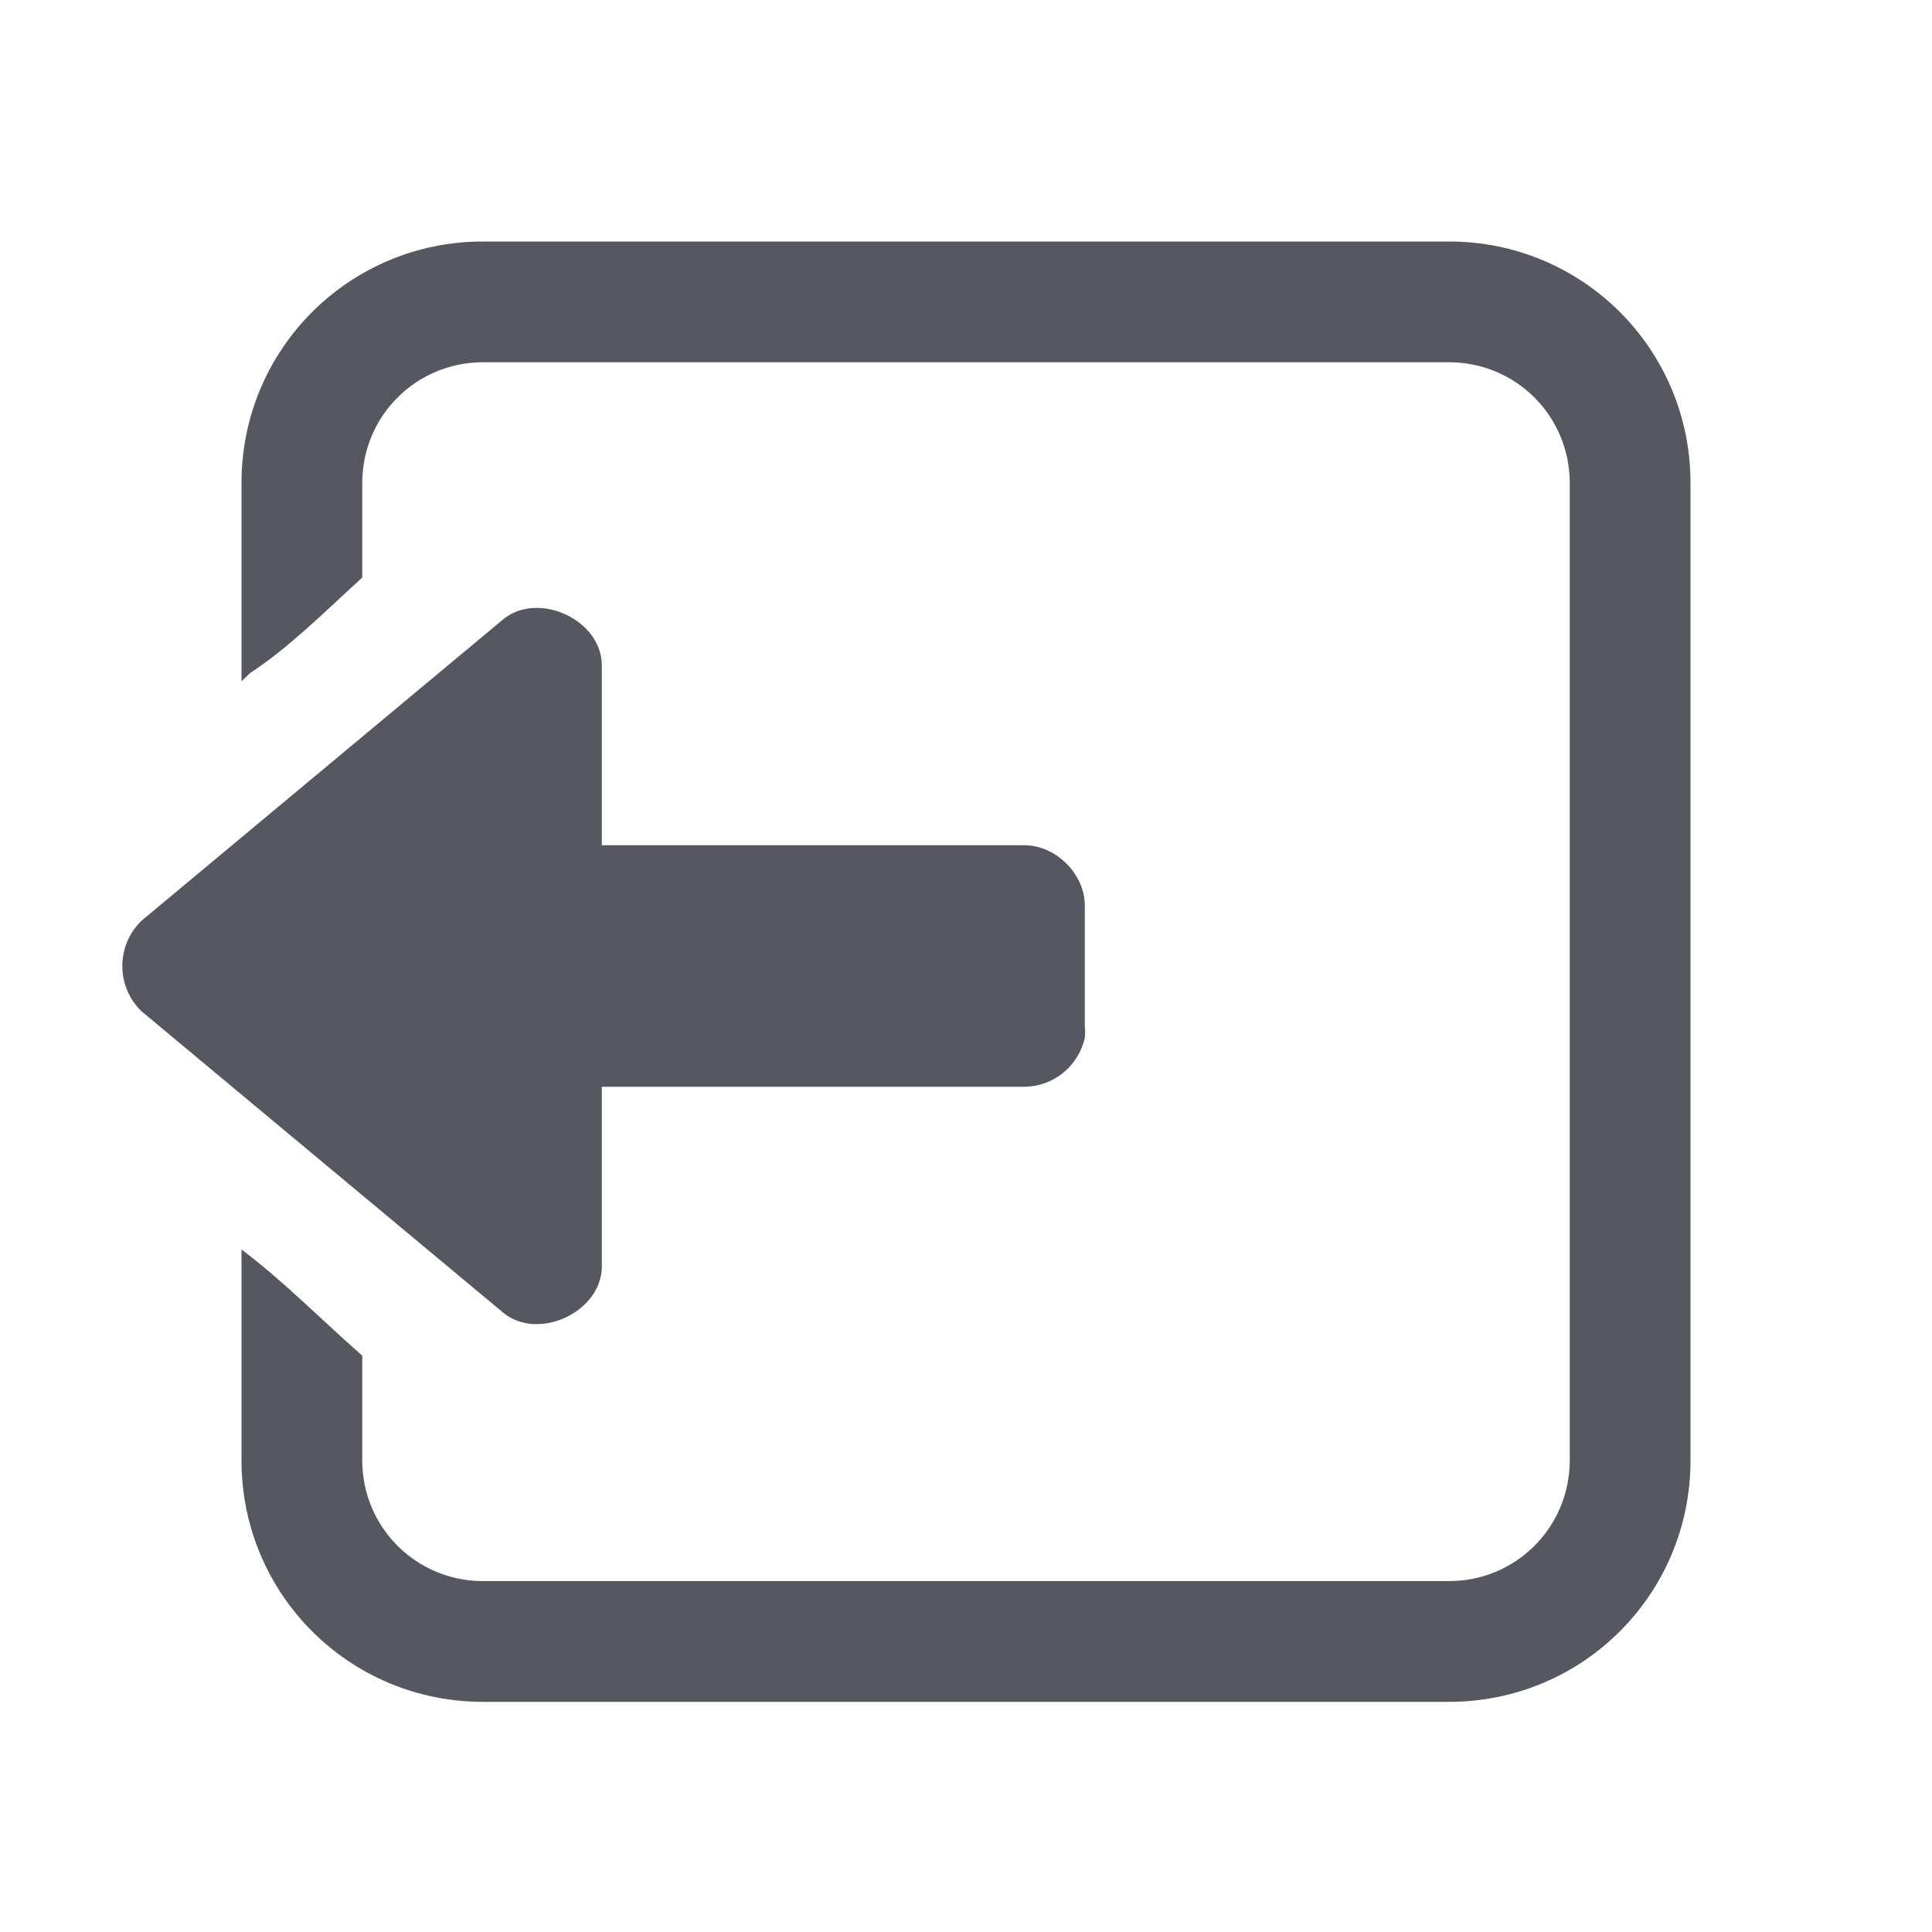
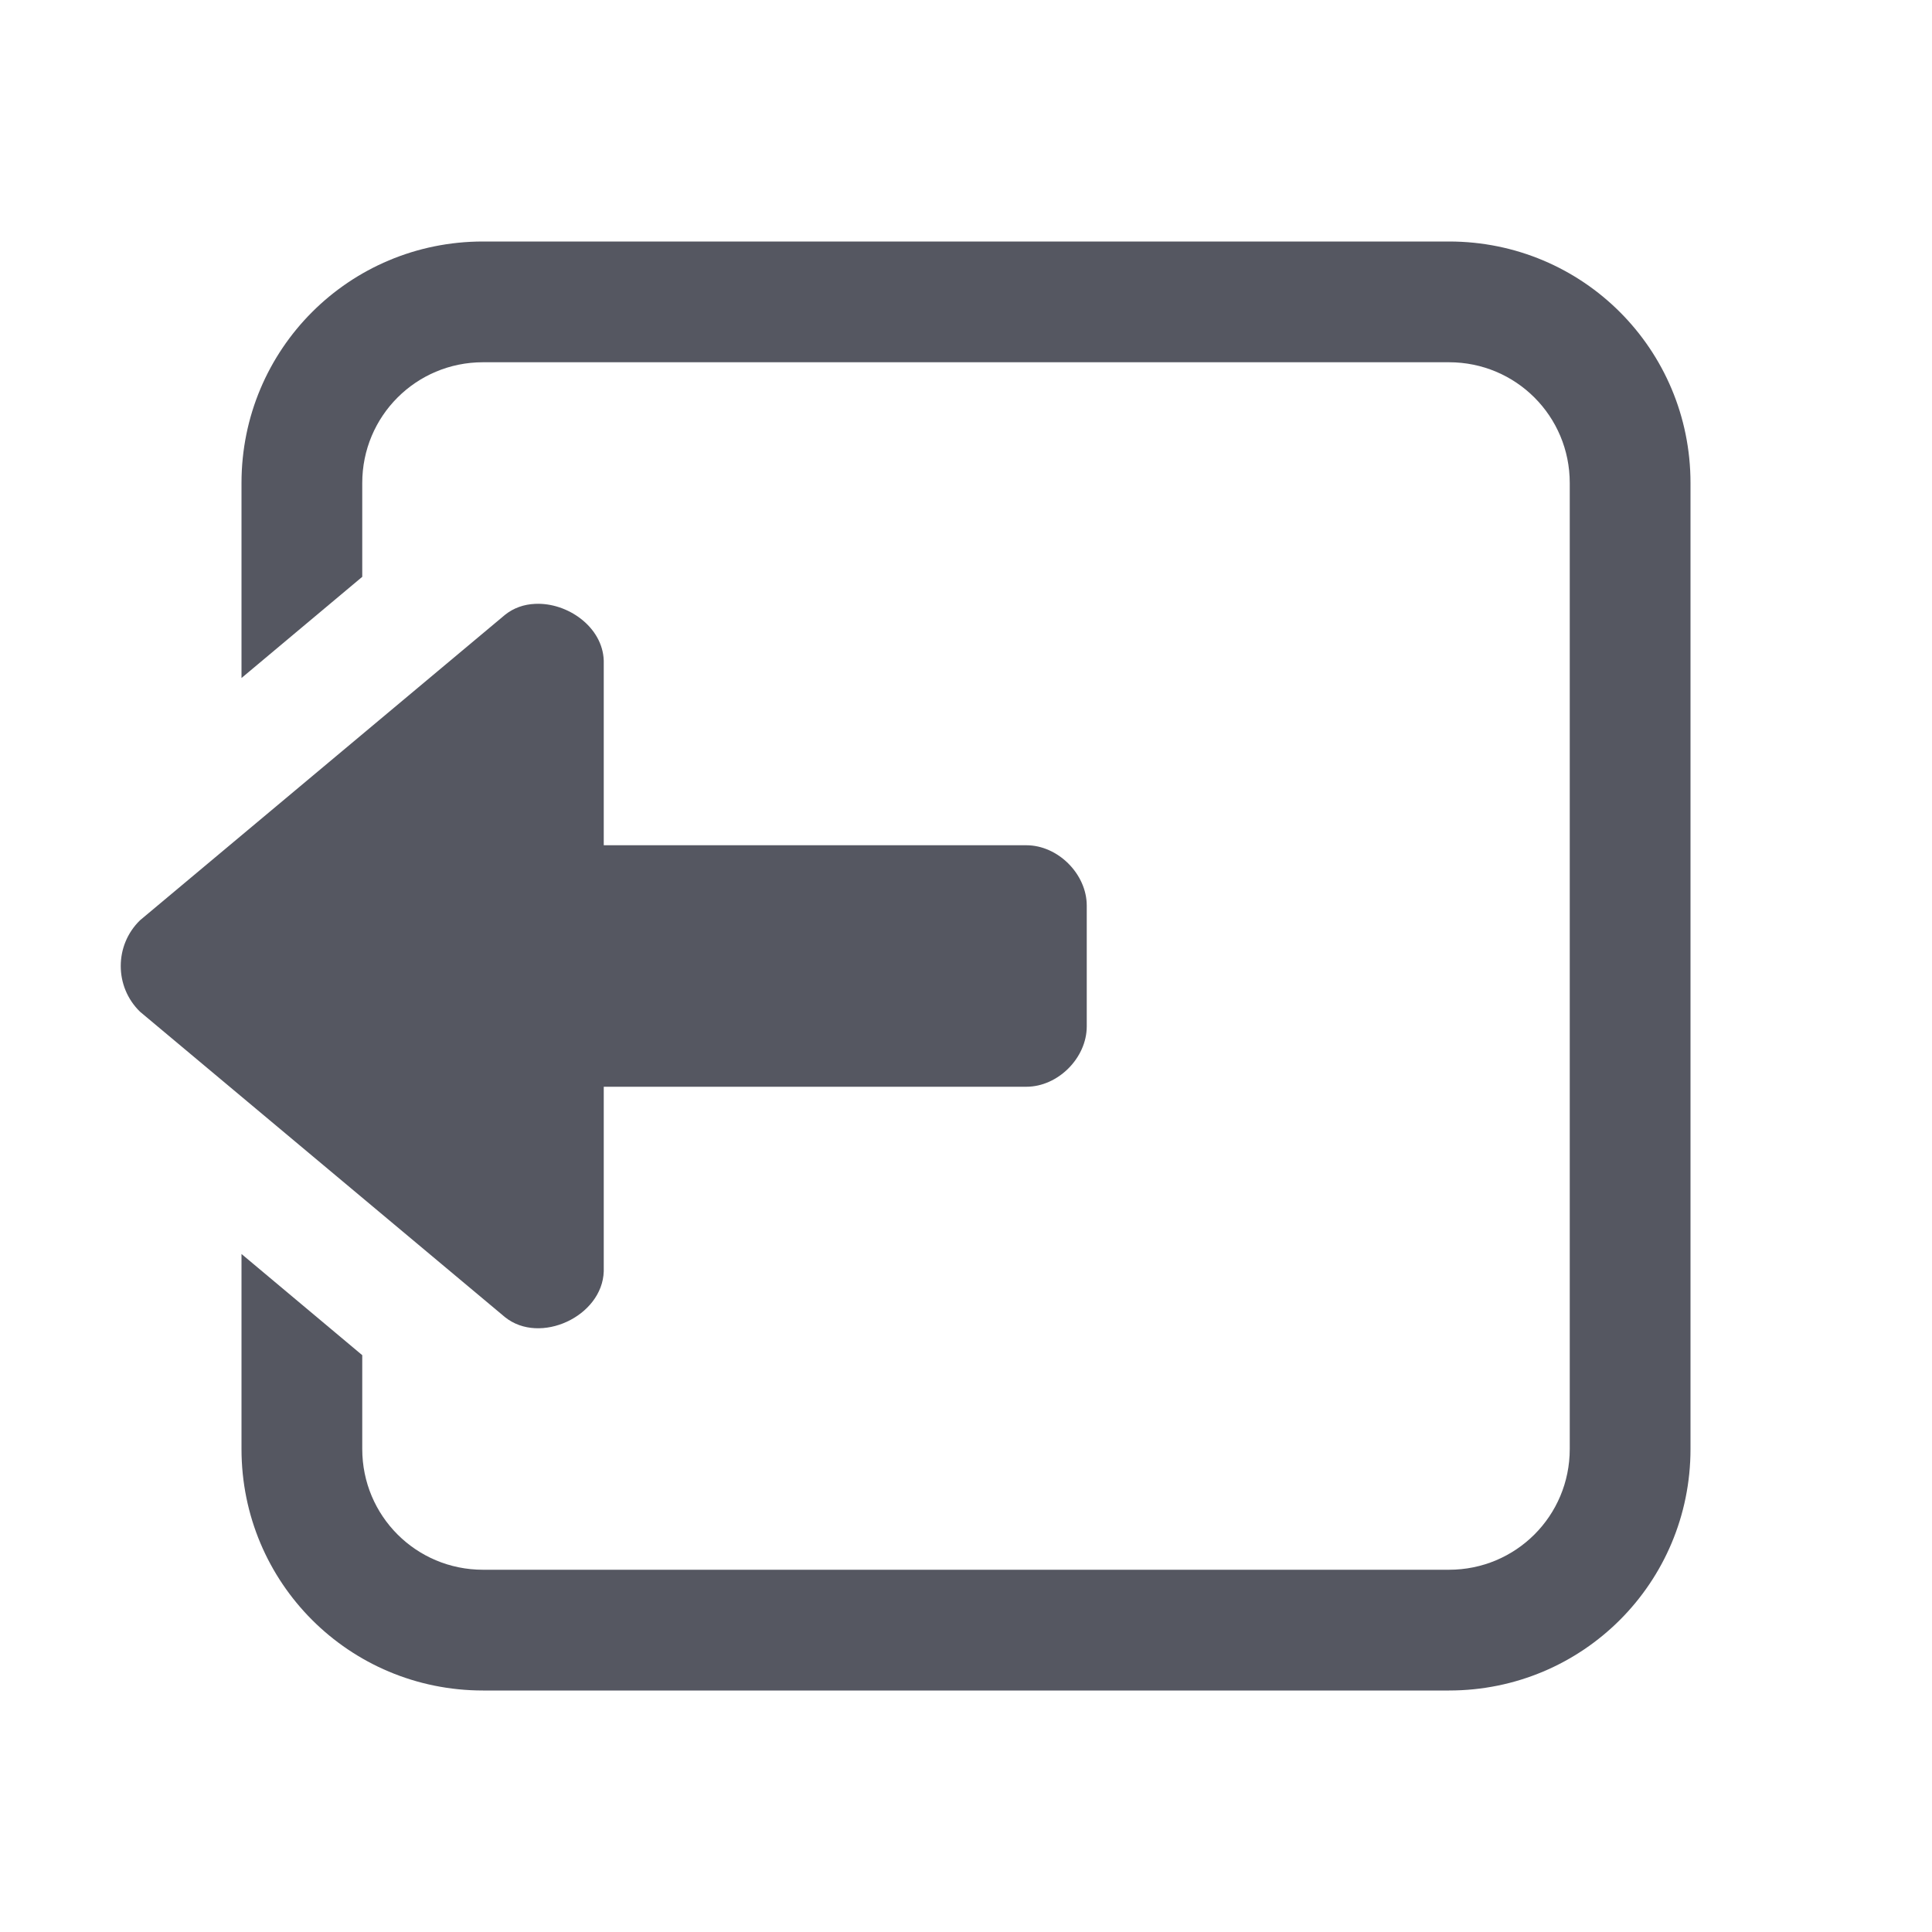
<svg xmlns="http://www.w3.org/2000/svg" height="16" width="16" version="1.1" id="svg11">
  <defs id="defs15" />
-   <path id="rect322-5" style="fill:#555761;stroke:none;stroke-width:1;stroke-linecap:round;-inkscape-stroke:none;stop-color:#000000" d="m 12,2 c 1.108,0 2,0.892 2,2 V 12.094 c 0,1.108 -0.892,2 -2,2 H 4 c -1.108,0 -2,-0.892 -2,-2 v -1.746 c 0.348,0.261 0.666,0.586 1,0.879 v 0.867 c 0,0.554 0.446,1 1,1 h 8 c 0.554,0 1,-0.446 1,-1 V 4 c 0,-0.554 -0.446,-1 -1,-1 H 4 c -0.554,0 -1,0.446 -1,1 v 0.783 c -0.309,0.281 -0.606,0.581 -0.932,0.793 -0.021,0.023 -0.046,0.044 -0.068,0.066 V 4 c 10e-7,-1.108 0.892,-2 2,-2 z M 4.42,5.035 c 0.267,-0.013 0.556,0.188 0.564,0.465 v 1.5 h 3.5 c 0.261,0 0.5,0.238 0.5,0.5 v 1 c 0.003,0.031 0.003,0.062 0,0.094 -0.052,0.235 -0.259,0.404 -0.5,0.406 h -3.5 V 10.5 c -0.012,0.369 -0.524,0.605 -0.812,0.375 l -3,-2.5 c -0.212,-0.205 -0.212,-0.545 0,-0.75 l 3,-2.5 c 0.071,-0.056 0.158,-0.087 0.248,-0.09 z" />
+   <path id="rect322" style="fill:#555761;stroke:none;stroke-width:1;stroke-linecap:round;-inkscape-stroke:none;stop-color:#000000" d="m 12,2 c 1.108,0 2,0.892 2,2 v 8 c 0,1.108 -0.892,2 -2,2 H 4 C 2.892,14 2,13.108 2,12 v -1.615 l 1,0.838 V 12 c 0,0.554 0.446,1 1,1 h 8 c 0.554,0 1,-0.446 1,-1 V 4 C 13,3.446 12.554,3 12,3 H 4 C 3.446,3 3,3.446 3,4 V 4.777 L 2,5.615 V 4 C 2,2.892 2.892,2 4,2 Z" />
+   <path id="path944" style="fill:#555761;stroke:none;stroke-width:1;stroke-linecap:round;-inkscape-stroke:none;stop-color:#000000" d="M 4.43,5.001 C 4.698,4.987 4.991,5.191 5,5.471 v 1.529 h 3.5 c 0.261,0 0.5,0.238 0.5,0.5 V 8 8.5 C 9,8.762 8.761,9 8.5,9 H 5 V 10.529 C 4.988,10.902 4.472,11.141 4.182,10.908 L 1.16,8.379 C 1.053,8.275 1,8.138 1,8 1,7.862 1.053,7.725 1.16,7.621 L 4.182,5.092 C 4.254,5.034 4.34,5.005 4.43,5.001 Z" />
</svg>
